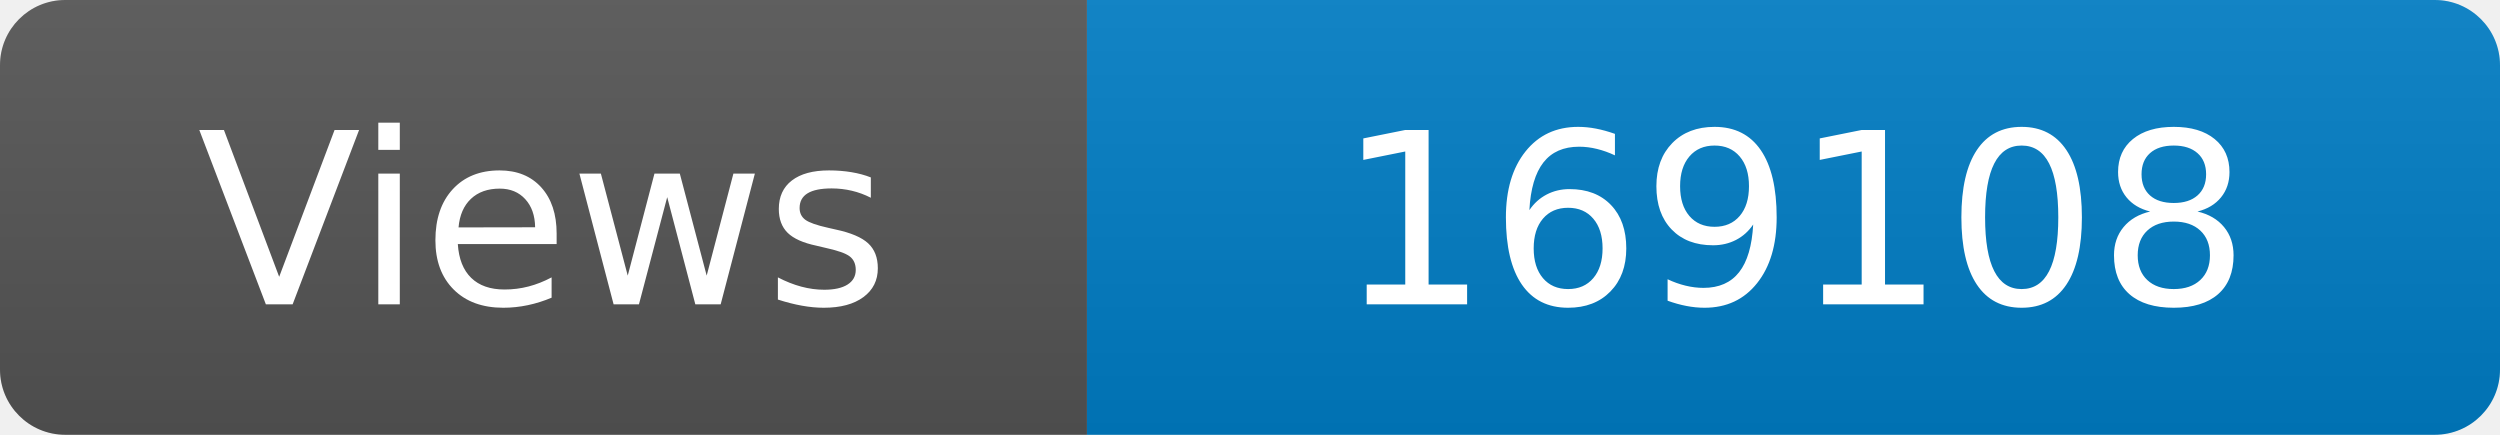
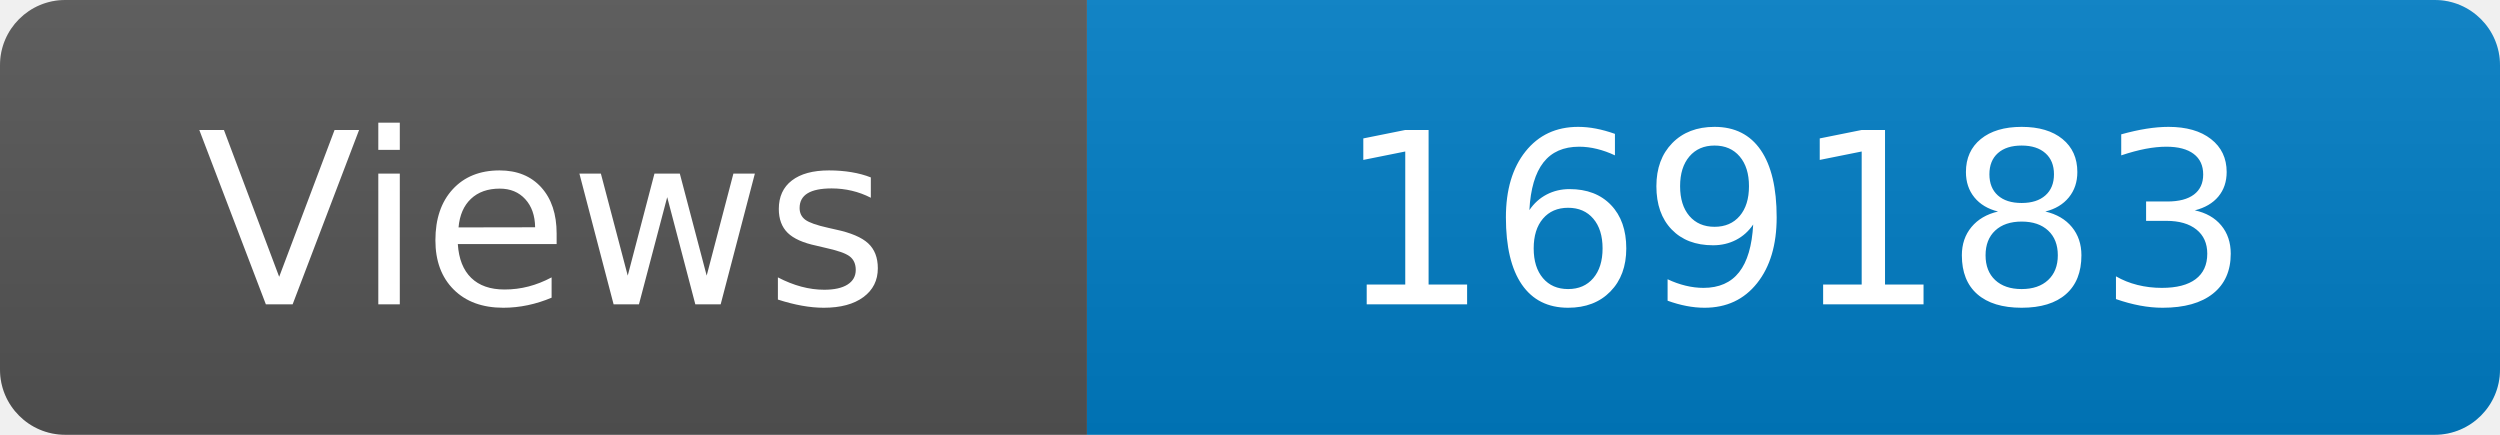
<svg xmlns="http://www.w3.org/2000/svg" width="115" height="20" role="img" aria-label="Maintained?: yes">
  <linearGradient id="s" x2="0" y2="100%">
    <stop offset="0" stop-color="#bbb" stop-opacity=".1" />
    <stop offset="1" stop-opacity=".1" />
  </linearGradient>
  <clipPath id="r">
    <rect width="115" height="20" rx="3" fill="#fff" />
  </clipPath>
  <g clip-path="url(#r)">
    <rect width="50" height="20" fill="#555" />
    <rect x="50" width="160" height="20" fill="#007ec6" />
    <rect width="115" height="20" fill="url(#s)" />
  </g>
  <g fill="#fff" text-anchor="middle" font-family="Verdana,Geneva,DejaVu Sans,sans-serif" font-size="110">
    <text x="250" y="140" transform="scale(.1)" fill="#fff">Views</text>
-     <text x="825" y="140" transform="scale(.1)" fill="#fff">169108</text>
+     <text x="825" y="140" transform="scale(.1)" fill="#fff">169183</text>
  </g>
</svg>
